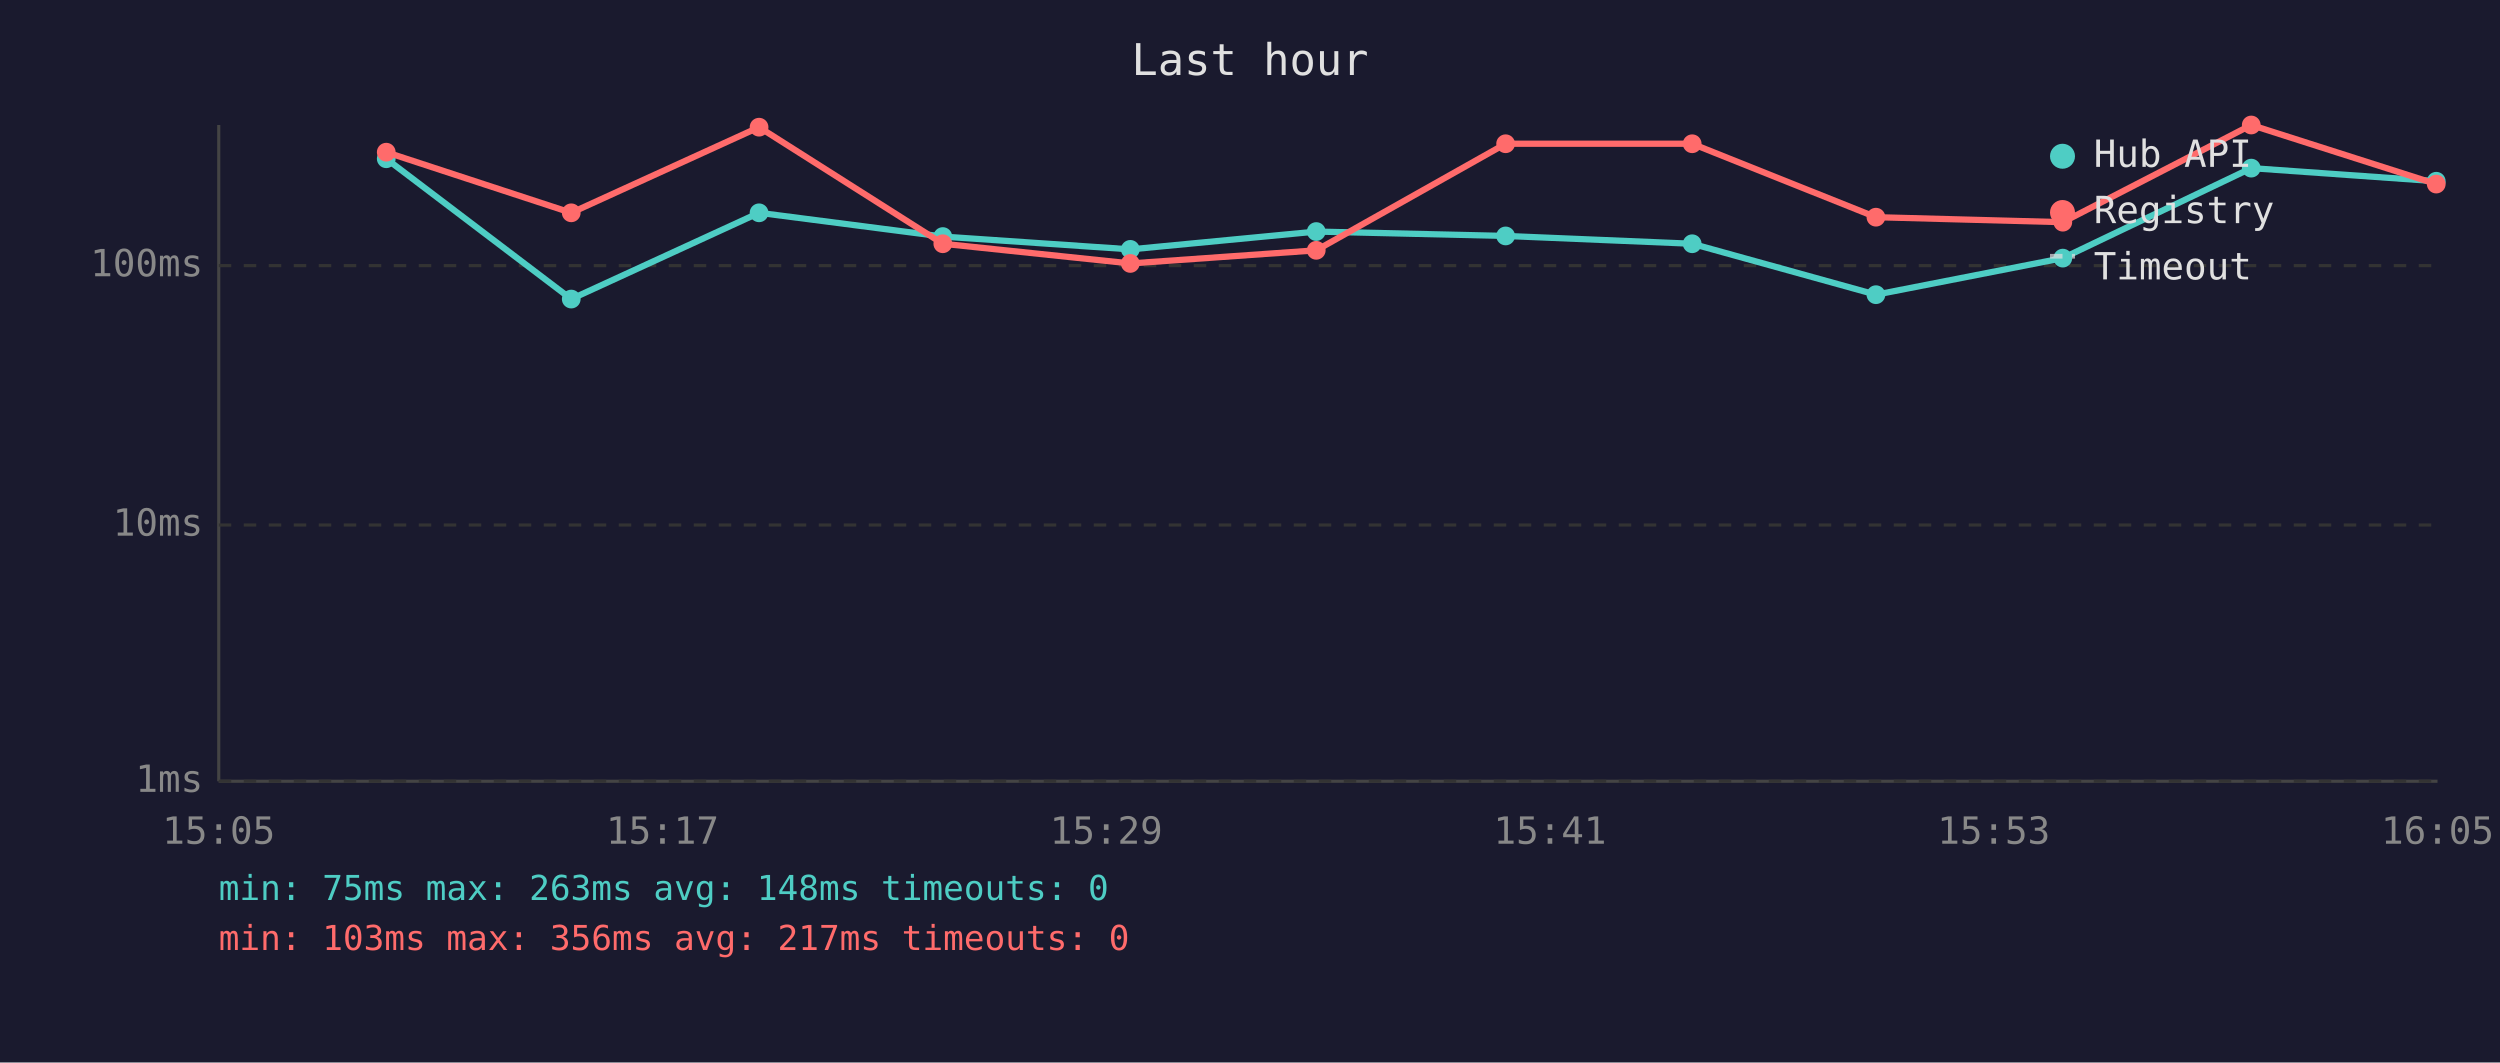
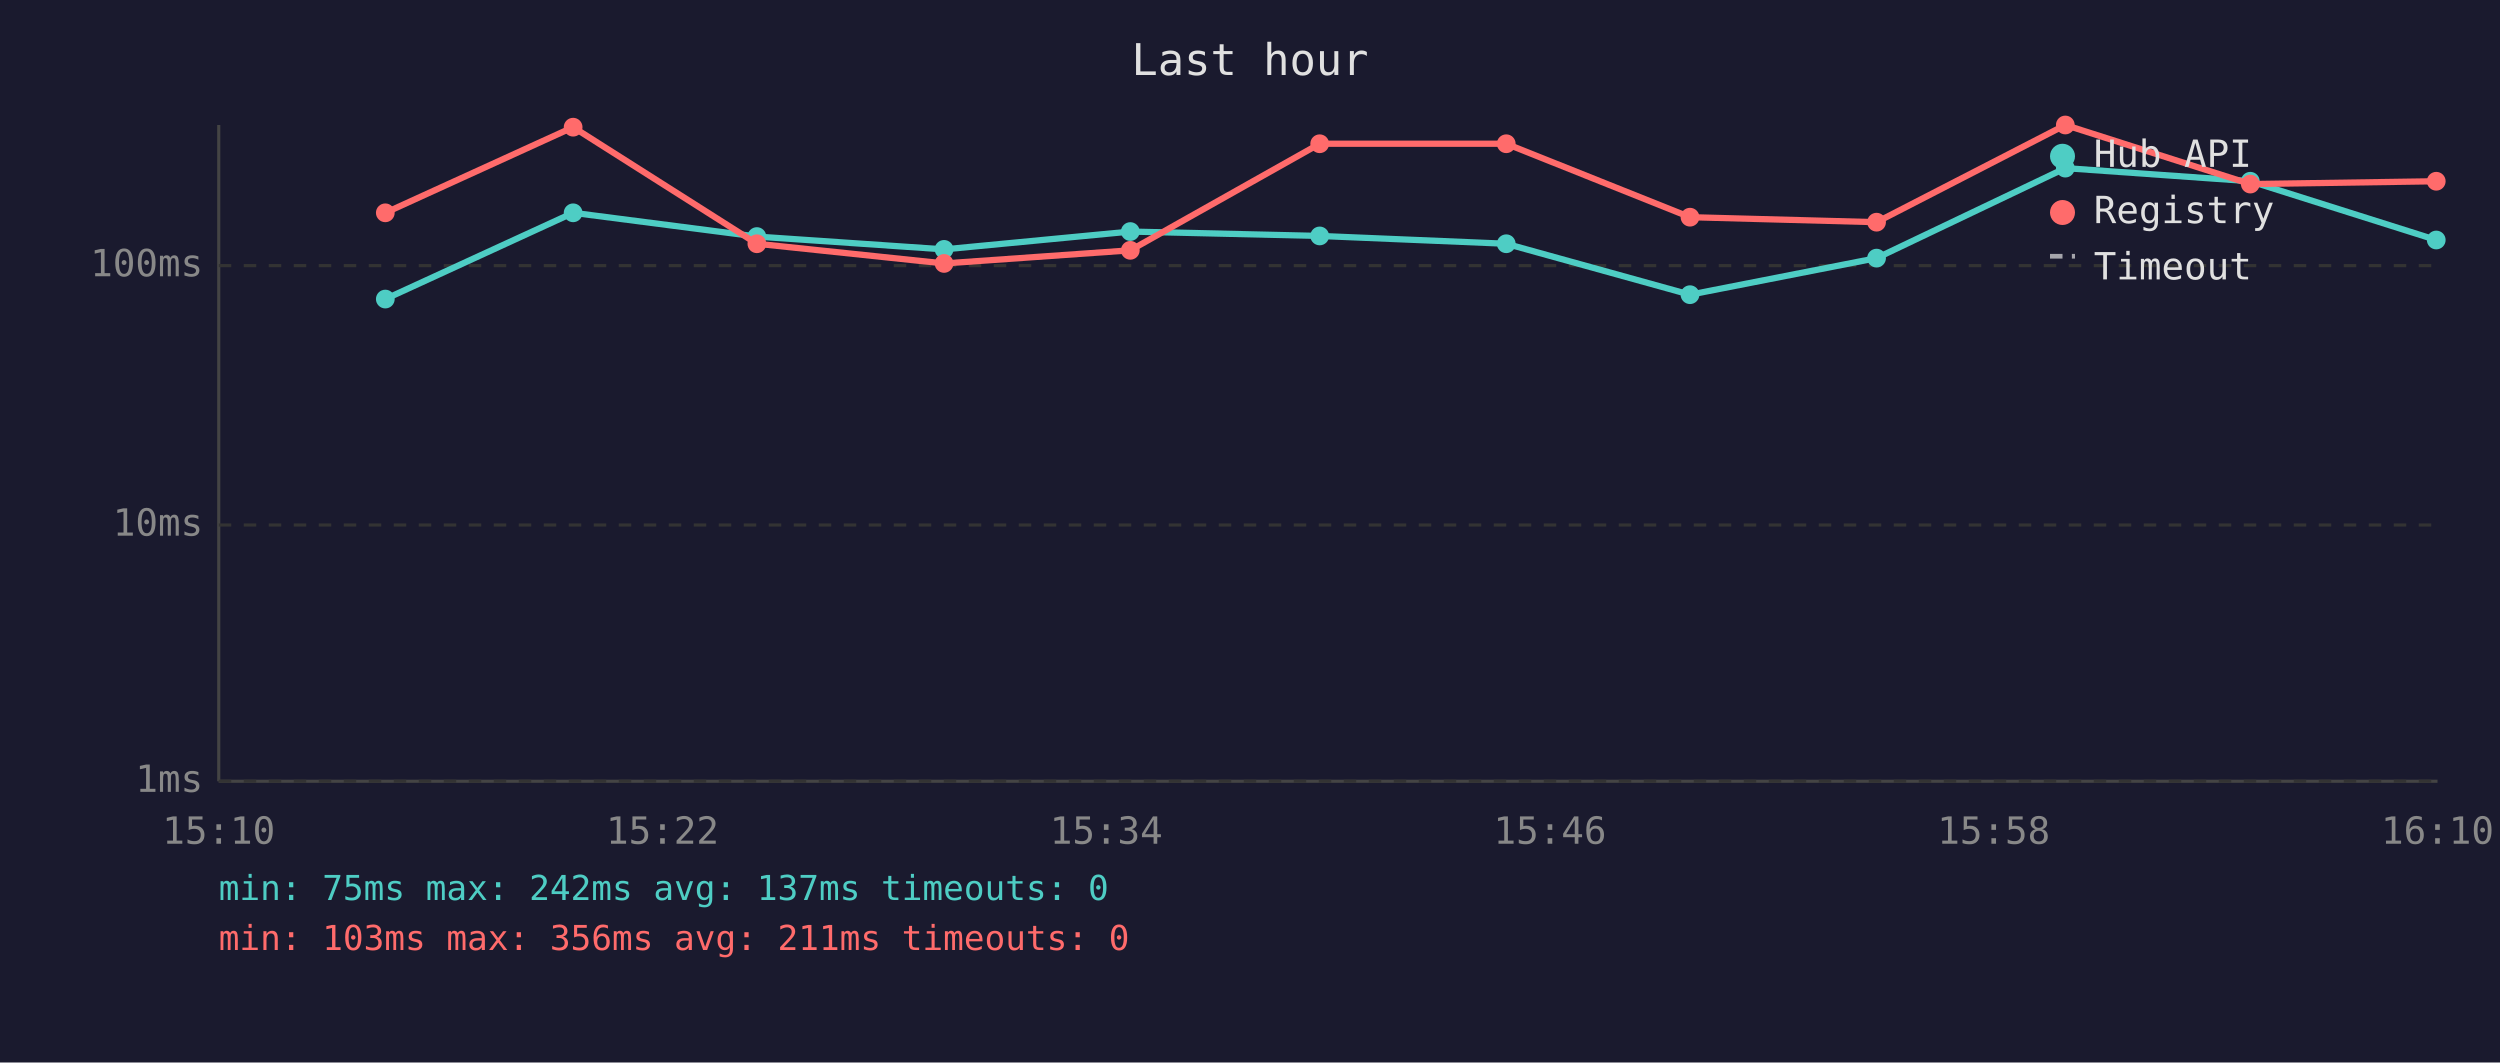
<svg xmlns="http://www.w3.org/2000/svg" viewBox="0 0 800 340" font-family="monospace" font-size="12">
  <rect width="800" height="340" fill="#1a1a2e" />
  <text x="400" y="24" fill="#e0e0e0" font-size="14" text-anchor="middle">Last hour</text>
  <line x1="70" y1="40" x2="70" y2="250" stroke="#444" stroke-width="1" />
  <line x1="70" y1="250" x2="780" y2="250" stroke="#444" stroke-width="1" />
  <line x1="70" y1="250" x2="780" y2="250" stroke="#333" stroke-width="1" stroke-dasharray="4" />
  <text x="65" y="250" fill="#888" text-anchor="end" dominant-baseline="middle">1ms</text>
  <line x1="70" y1="168" x2="780" y2="168" stroke="#333" stroke-width="1" stroke-dasharray="4" />
  <text x="65" y="168" fill="#888" text-anchor="end" dominant-baseline="middle">10ms</text>
  <line x1="70" y1="85" x2="780" y2="85" stroke="#333" stroke-width="1" stroke-dasharray="4" />
  <text x="65" y="85" fill="#888" text-anchor="end" dominant-baseline="middle">100ms</text>
-   <text x="70" y="270" fill="#888" text-anchor="middle">15:05</text>
-   <text x="212" y="270" fill="#888" text-anchor="middle">15:17</text>
-   <text x="354" y="270" fill="#888" text-anchor="middle">15:29</text>
-   <text x="496" y="270" fill="#888" text-anchor="middle">15:41</text>
-   <text x="638" y="270" fill="#888" text-anchor="middle">15:53</text>
-   <text x="780" y="270" fill="#888" text-anchor="middle">16:05</text>
-   <polyline points="123.6,50.8 182.8,95.7 242.9,68.1 301.7,75.7 361.7,79.8 421.2,74.1 481.8,75.5 541.5,78.0 600.3,94.3 660.1,82.6 720.4,53.8 779.6,58.0" fill="none" stroke="#4ecdc4" stroke-width="2" opacity="1" />
-   <circle cx="123.6" cy="50.8" r="3" fill="#4ecdc4" />
-   <circle cx="182.8" cy="95.7" r="3" fill="#4ecdc4" />
-   <circle cx="242.9" cy="68.1" r="3" fill="#4ecdc4" />
-   <circle cx="301.7" cy="75.7" r="3" fill="#4ecdc4" />
-   <circle cx="361.7" cy="79.8" r="3" fill="#4ecdc4" />
-   <circle cx="421.2" cy="74.1" r="3" fill="#4ecdc4" />
-   <circle cx="481.8" cy="75.5" r="3" fill="#4ecdc4" />
-   <circle cx="541.5" cy="78.0" r="3" fill="#4ecdc4" />
-   <circle cx="600.3" cy="94.3" r="3" fill="#4ecdc4" />
-   <circle cx="660.1" cy="82.6" r="3" fill="#4ecdc4" />
-   <circle cx="720.4" cy="53.8" r="3" fill="#4ecdc4" />
-   <circle cx="779.6" cy="58.0" r="3" fill="#4ecdc4" />
-   <polyline points="123.6,48.7 182.8,68.1 242.9,40.7 301.7,78.0 361.7,84.3 421.2,80.1 481.8,46.0 541.5,46.0 600.3,69.5 660.1,71.1 720.4,40.0 779.6,58.9" fill="none" stroke="#ff6b6b" stroke-width="2" opacity="1" />
-   <circle cx="123.6" cy="48.7" r="3" fill="#ff6b6b" />
-   <circle cx="182.8" cy="68.1" r="3" fill="#ff6b6b" />
-   <circle cx="242.9" cy="40.7" r="3" fill="#ff6b6b" />
-   <circle cx="301.7" cy="78.0" r="3" fill="#ff6b6b" />
-   <circle cx="361.7" cy="84.3" r="3" fill="#ff6b6b" />
-   <circle cx="421.2" cy="80.1" r="3" fill="#ff6b6b" />
-   <circle cx="481.8" cy="46.0" r="3" fill="#ff6b6b" />
-   <circle cx="541.5" cy="46.0" r="3" fill="#ff6b6b" />
-   <circle cx="600.3" cy="69.5" r="3" fill="#ff6b6b" />
-   <circle cx="660.1" cy="71.1" r="3" fill="#ff6b6b" />
-   <circle cx="720.4" cy="40.0" r="3" fill="#ff6b6b" />
-   <circle cx="779.6" cy="58.9" r="3" fill="#ff6b6b" />
+   <text x="70" y="270" fill="#888" text-anchor="middle">15:10</text>
+   <text x="212" y="270" fill="#888" text-anchor="middle">15:22</text>
+   <text x="354" y="270" fill="#888" text-anchor="middle">15:34</text>
+   <text x="496" y="270" fill="#888" text-anchor="middle">15:46</text>
+   <text x="638" y="270" fill="#888" text-anchor="middle">15:58</text>
+   <text x="780" y="270" fill="#888" text-anchor="middle">16:10</text>
+   <polyline points="123.3,95.7 183.4,68.1 242.2,75.7 302.1,79.8 361.7,74.1 422.3,75.5 482.0,78.0 540.8,94.3 600.5,82.6 660.9,53.8 720.1,58.0 779.6,76.8" fill="none" stroke="#4ecdc4" stroke-width="2" opacity="1" />
+   <circle cx="123.3" cy="95.7" r="3" fill="#4ecdc4" />
+   <circle cx="183.4" cy="68.1" r="3" fill="#4ecdc4" />
+   <circle cx="242.2" cy="75.7" r="3" fill="#4ecdc4" />
+   <circle cx="302.1" cy="79.8" r="3" fill="#4ecdc4" />
+   <circle cx="361.7" cy="74.1" r="3" fill="#4ecdc4" />
+   <circle cx="422.3" cy="75.5" r="3" fill="#4ecdc4" />
+   <circle cx="482.0" cy="78.0" r="3" fill="#4ecdc4" />
+   <circle cx="540.8" cy="94.3" r="3" fill="#4ecdc4" />
+   <circle cx="600.5" cy="82.6" r="3" fill="#4ecdc4" />
+   <circle cx="660.9" cy="53.8" r="3" fill="#4ecdc4" />
+   <circle cx="720.1" cy="58.0" r="3" fill="#4ecdc4" />
+   <circle cx="779.6" cy="76.8" r="3" fill="#4ecdc4" />
+   <polyline points="123.3,68.1 183.4,40.7 242.2,78.0 302.1,84.3 361.7,80.1 422.3,46.0 482.0,46.0 540.8,69.5 600.5,71.1 660.9,40.0 720.1,58.9 779.6,58.0" fill="none" stroke="#ff6b6b" stroke-width="2" opacity="1" />
+   <circle cx="123.3" cy="68.1" r="3" fill="#ff6b6b" />
+   <circle cx="183.4" cy="40.7" r="3" fill="#ff6b6b" />
+   <circle cx="242.2" cy="78.0" r="3" fill="#ff6b6b" />
+   <circle cx="302.1" cy="84.3" r="3" fill="#ff6b6b" />
+   <circle cx="361.7" cy="80.1" r="3" fill="#ff6b6b" />
+   <circle cx="422.3" cy="46.0" r="3" fill="#ff6b6b" />
+   <circle cx="482.0" cy="46.0" r="3" fill="#ff6b6b" />
+   <circle cx="540.8" cy="69.5" r="3" fill="#ff6b6b" />
+   <circle cx="600.5" cy="71.1" r="3" fill="#ff6b6b" />
+   <circle cx="660.9" cy="40.0" r="3" fill="#ff6b6b" />
+   <circle cx="720.1" cy="58.9" r="3" fill="#ff6b6b" />
+   <circle cx="779.6" cy="58.0" r="3" fill="#ff6b6b" />
  <circle cx="660" cy="50" r="4" fill="#4ecdc4" />
  <text x="670" y="50" fill="#e0e0e0" dominant-baseline="middle">Hub API</text>
  <circle cx="660" cy="68" r="4" fill="#ff6b6b" />
  <text x="670" y="68" fill="#e0e0e0" dominant-baseline="middle">Registry</text>
  <line x1="656" y1="82" x2="664" y2="82" stroke="#e0e0e0" stroke-width="1.5" stroke-dasharray="4,3" opacity="0.7" />
  <text x="670" y="86" fill="#e0e0e0" dominant-baseline="middle">Timeout</text>
-   <text x="70" y="288" fill="#4ecdc4" font-size="11">min: 75ms  max: 263ms  avg: 148ms  timeouts: 0</text>
-   <text x="70" y="304" fill="#ff6b6b" font-size="11">min: 103ms  max: 356ms  avg: 217ms  timeouts: 0</text>
+   <text x="70" y="288" fill="#4ecdc4" font-size="11">min: 75ms  max: 242ms  avg: 137ms  timeouts: 0</text>
+   <text x="70" y="304" fill="#ff6b6b" font-size="11">min: 103ms  max: 356ms  avg: 211ms  timeouts: 0</text>
</svg>
